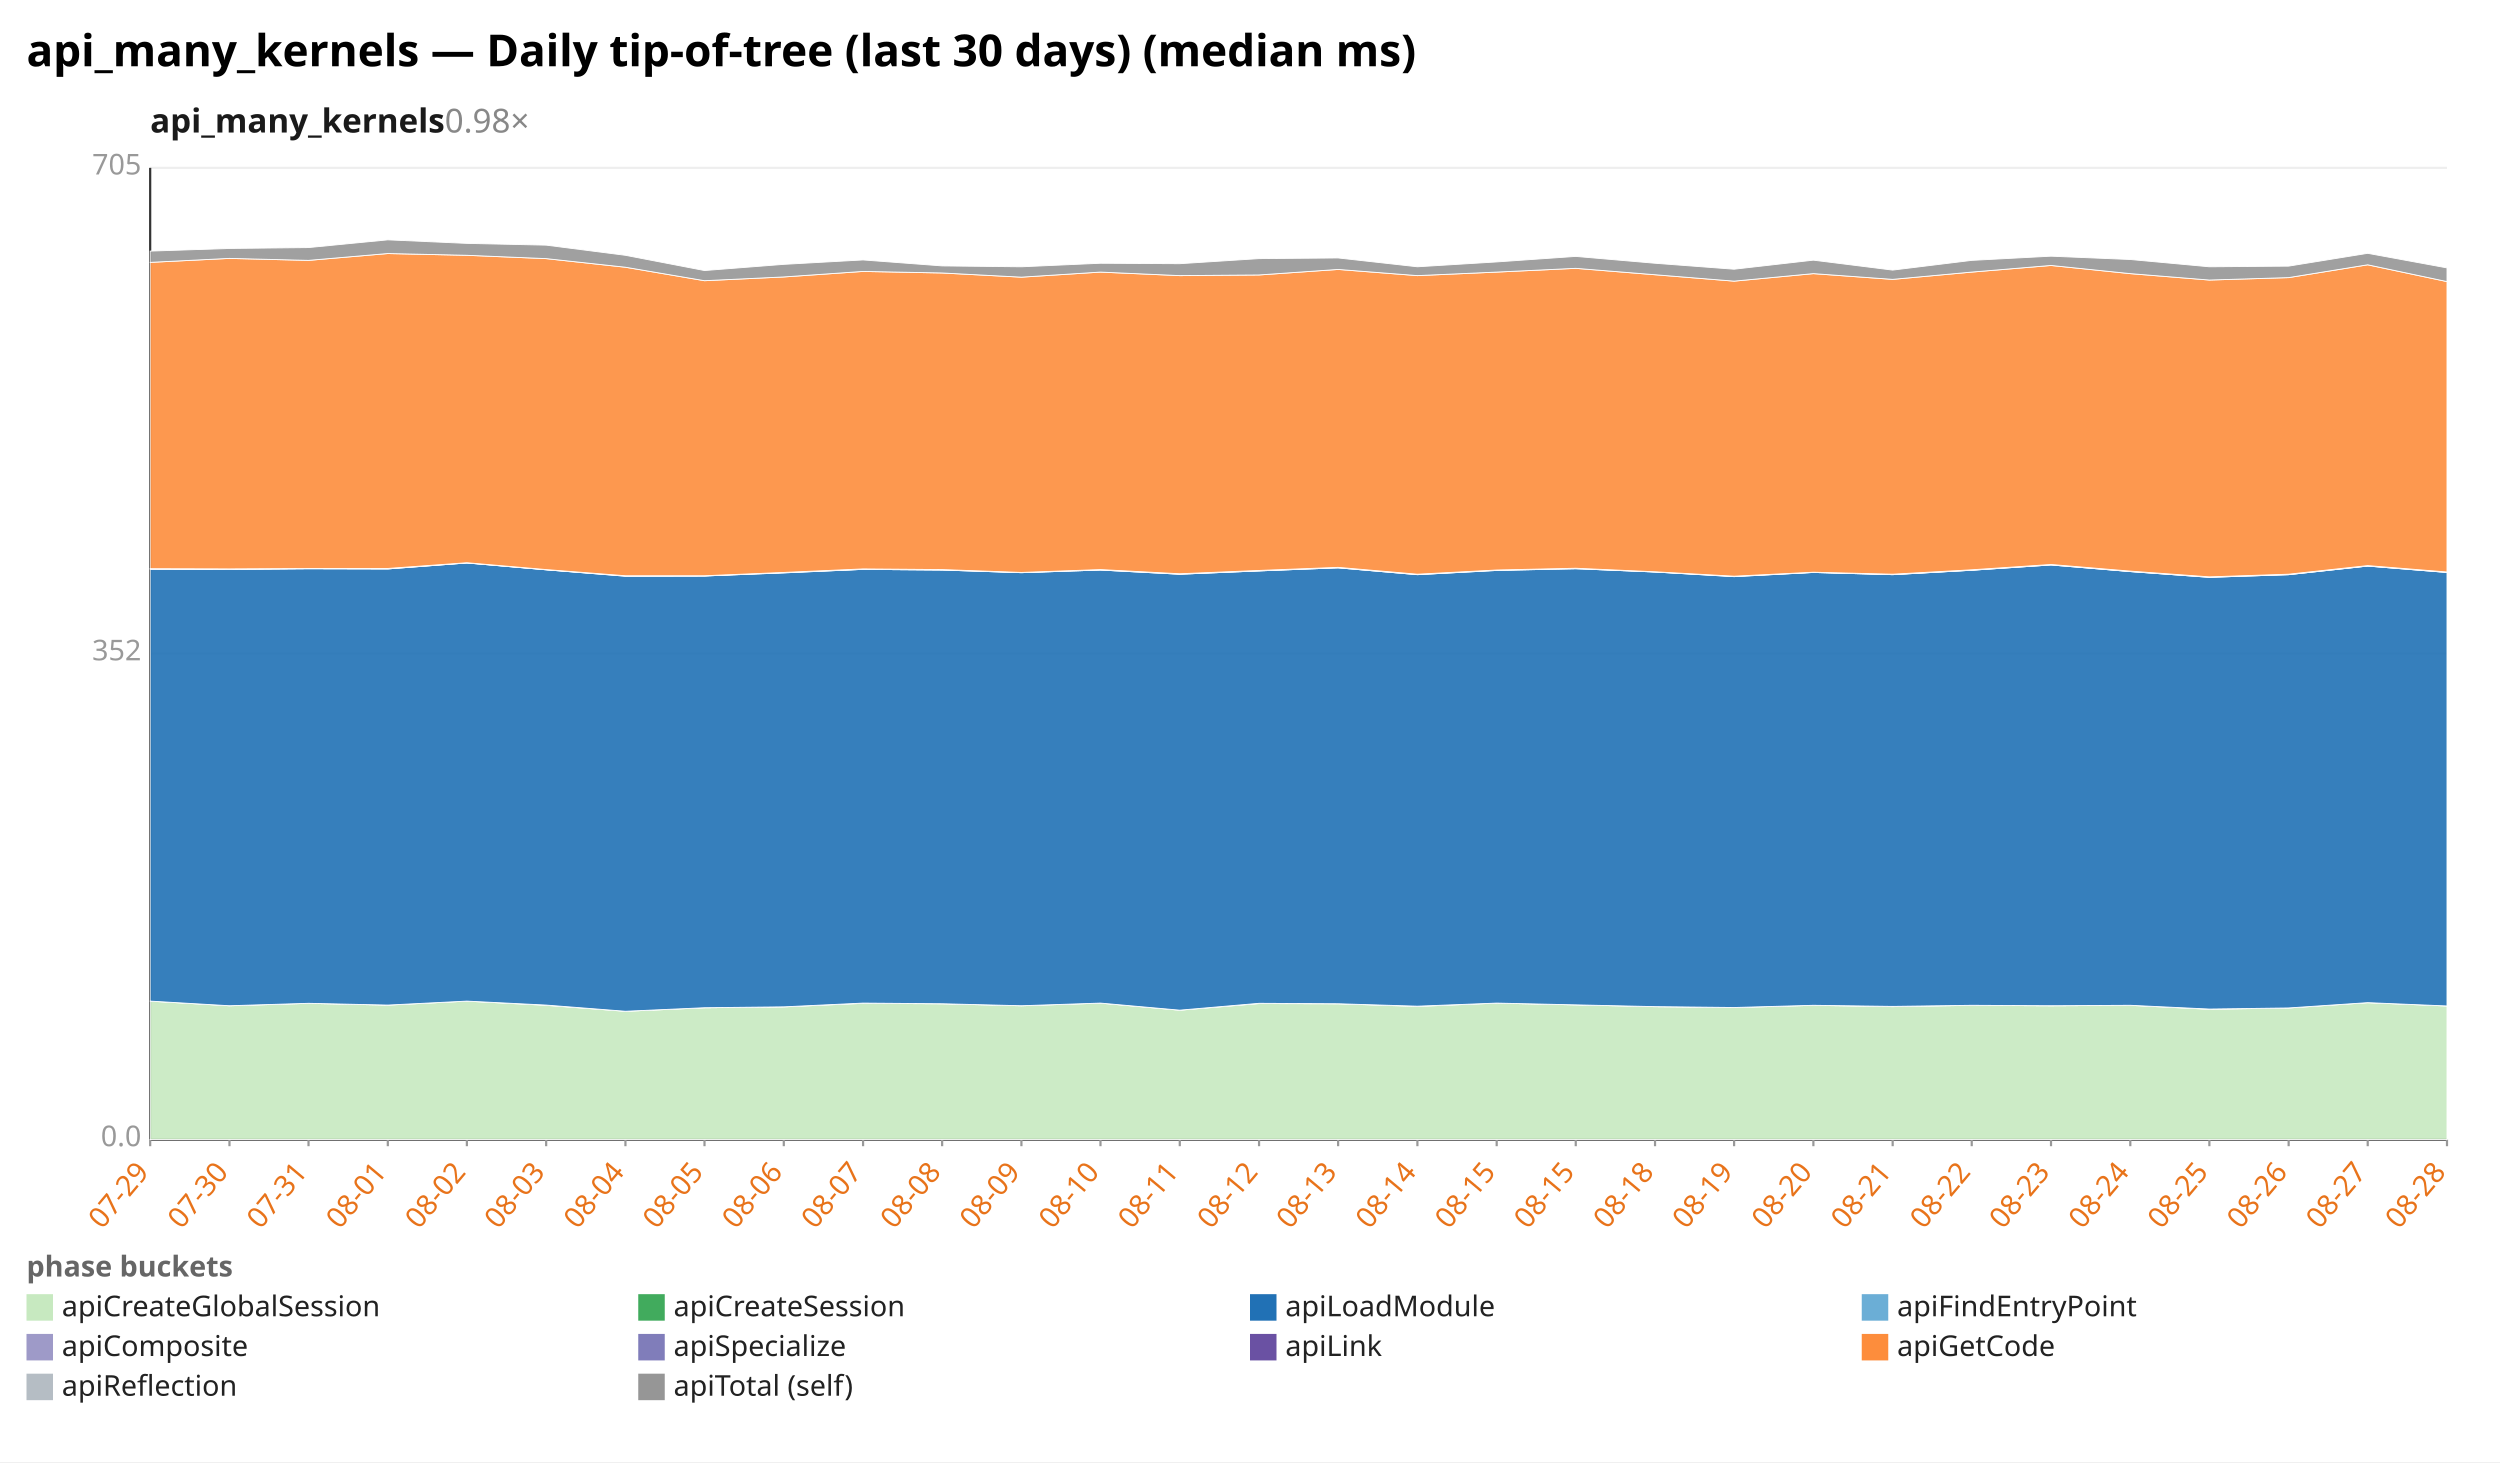
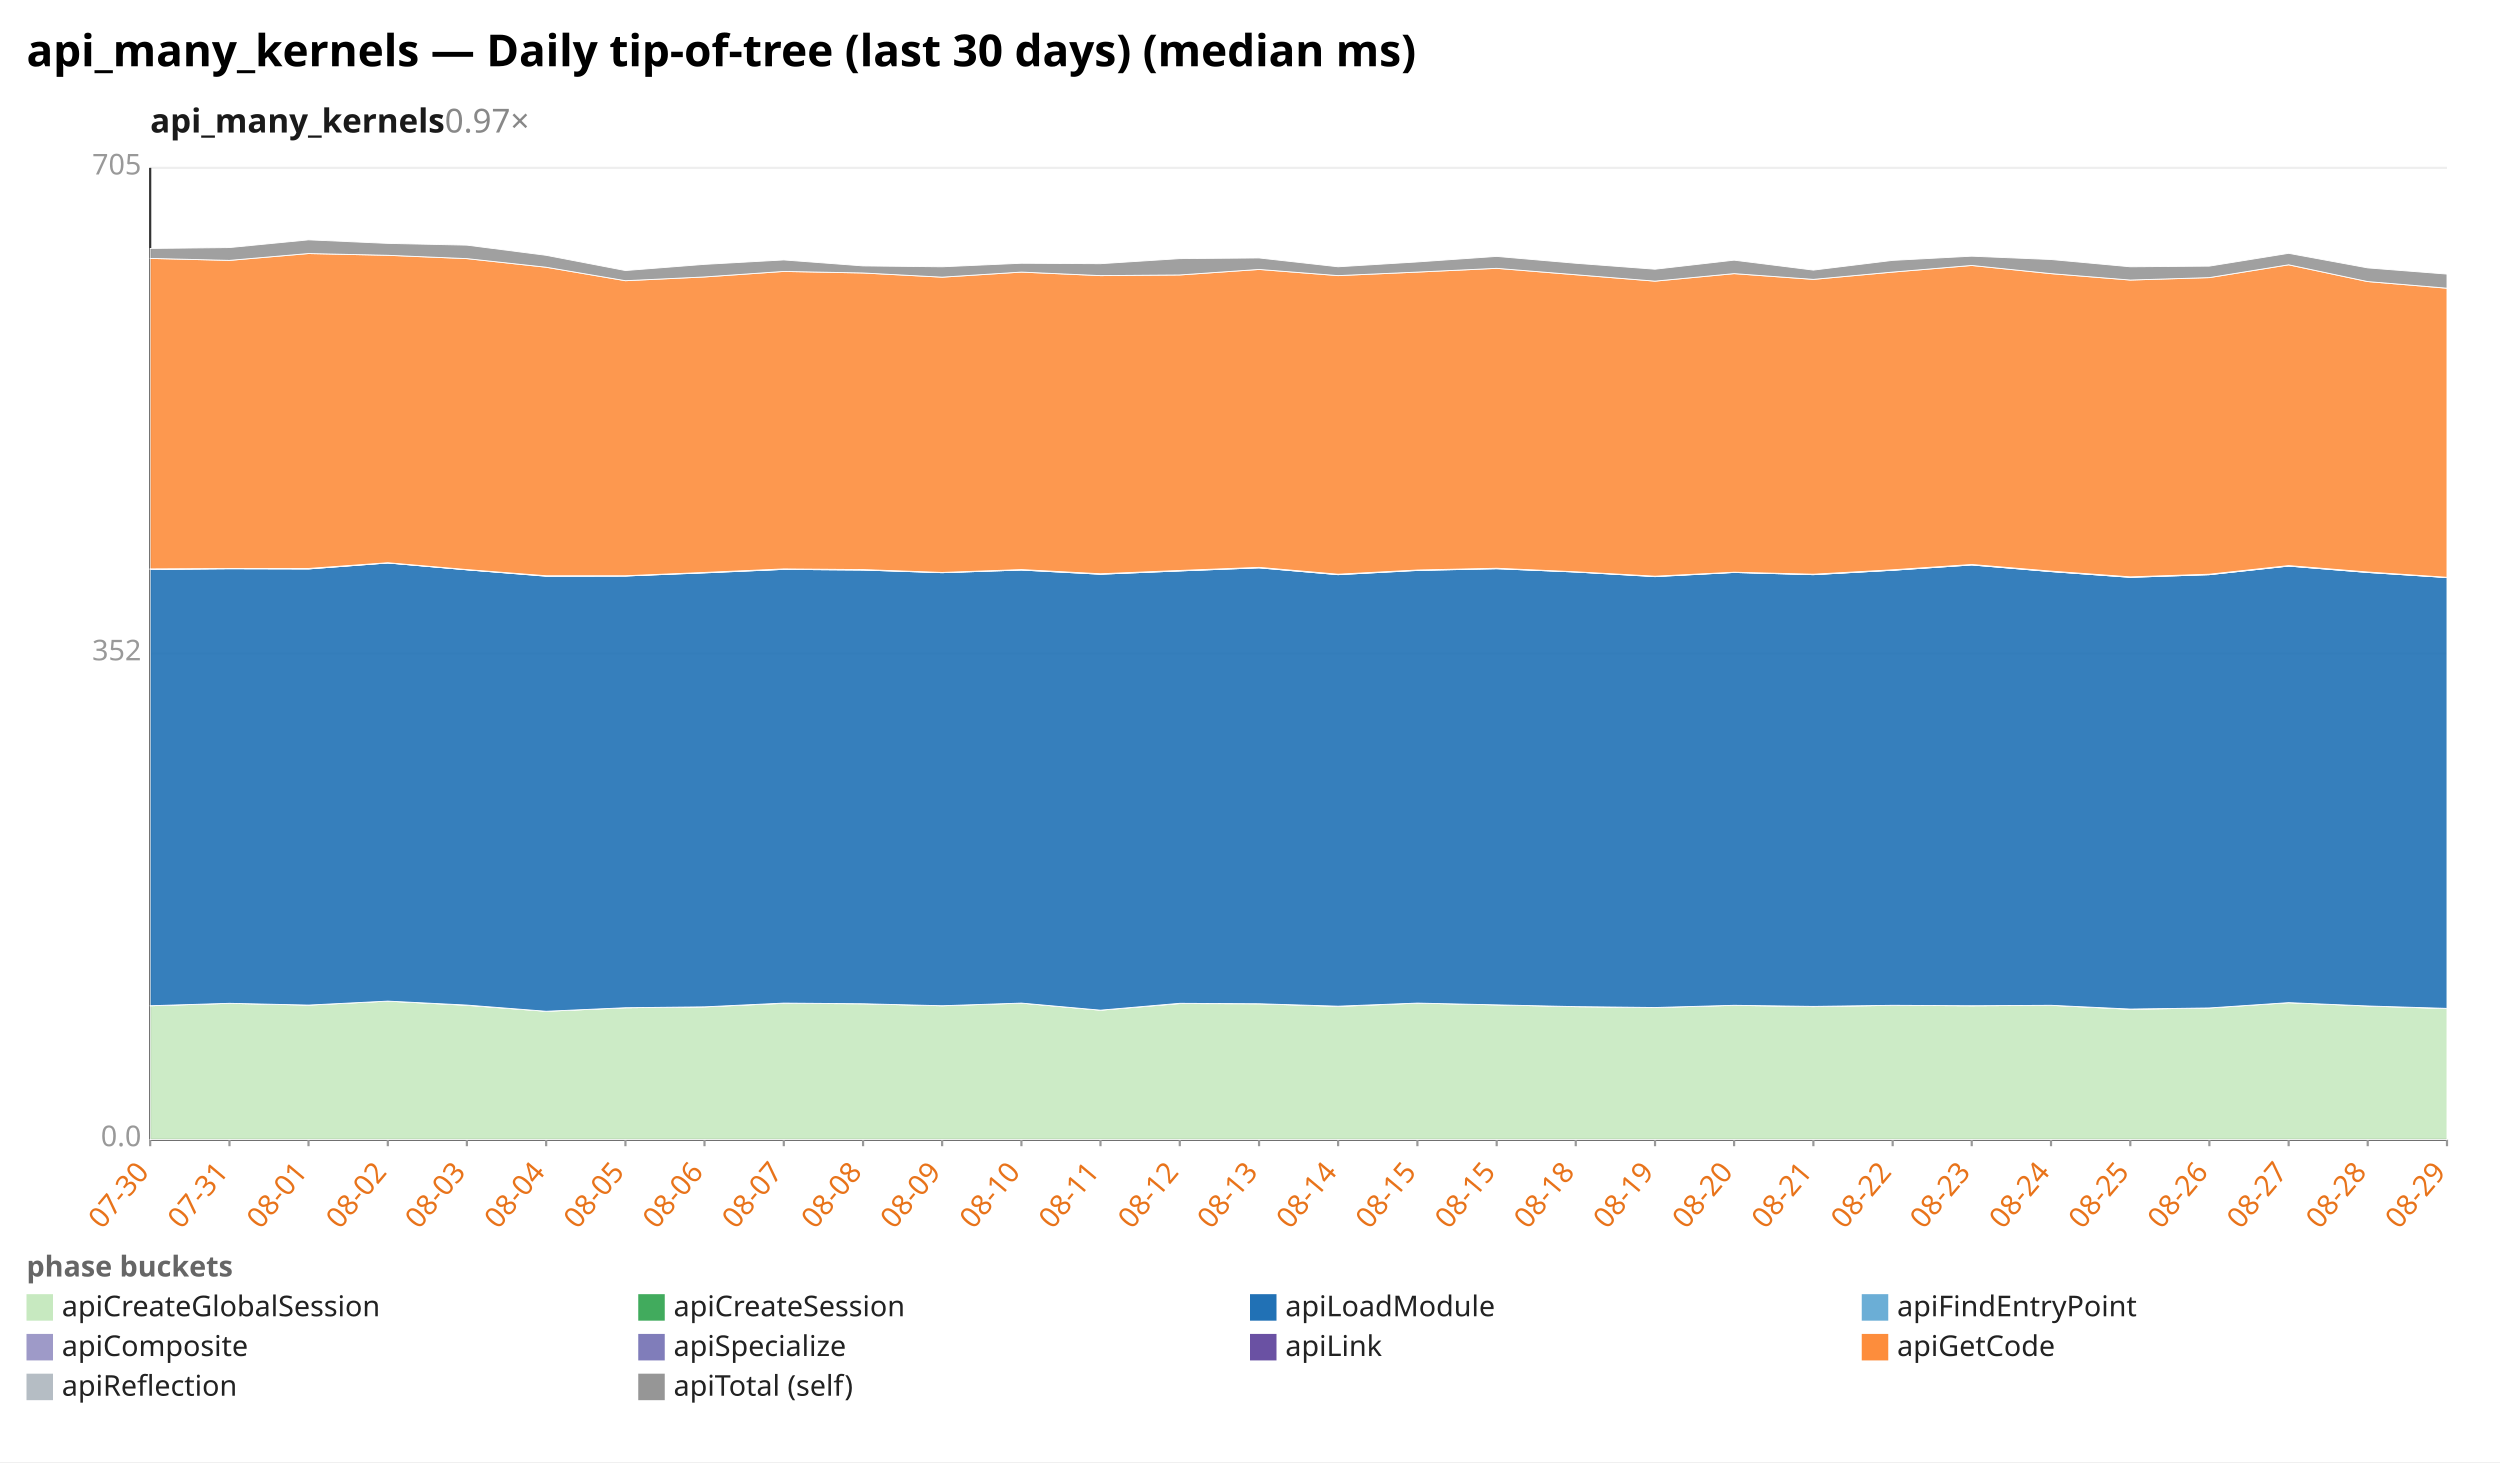
<svg xmlns="http://www.w3.org/2000/svg" width="1132" height="662" viewBox="0 0 1132 662" preserveAspectRatio="xMidYMid meet" font-family="sans-serif" font-size="13">
  <rect width="1132" height="662" fill="white" />
  <text x="12" y="30" font-size="20" font-weight="bold">api_many_kernels — Daily tip-of-tree (last 30 days) (median ms)</text>
-   <text x="68" y="60" font-size="15" font-weight="600" fill="#1a1a1a">api_many_kernels<tspan fill="#888" font-weight="400" text-decoration="none">  0.98×</tspan>
+   <text x="68" y="60" font-size="15" font-weight="600" fill="#1a1a1a">api_many_kernels<tspan fill="#888" font-weight="400" text-decoration="none">  0.97×</tspan>
  </text>
  <line x1="68.0" y1="516.0" x2="1108.0" y2="516.0" stroke="#eee" />
  <text x="64.0" y="519.0" text-anchor="end" fill="#999">0.0</text>
  <line x1="68.0" y1="296.0" x2="1108.0" y2="296.0" stroke="#eee" />
  <text x="64.0" y="299.0" text-anchor="end" fill="#999">352</text>
  <line x1="68.0" y1="76.0" x2="1108.0" y2="76.0" stroke="#eee" />
  <text x="64.0" y="79.0" text-anchor="end" fill="#999">705</text>
  <line x1="68.0" y1="76.0" x2="68.0" y2="516.0" stroke="#333" />
  <line x1="68.0" y1="516.0" x2="1108.0" y2="516.0" stroke="#333" />
  <line x1="68.0" y1="516.0" x2="68.0" y2="519.0" stroke="#999" />
-   <text x="68.0" y="531.0" text-anchor="end" fill="#e8731a" transform="rotate(-50 68.0 531.0)">07-29</text>
+   <text x="68.0" y="531.0" text-anchor="end" fill="#e8731a" transform="rotate(-50 68.0 531.0)">07-30</text>
  <line x1="103.9" y1="516.0" x2="103.9" y2="519.0" stroke="#999" />
-   <text x="103.9" y="531.0" text-anchor="end" fill="#e8731a" transform="rotate(-50 103.9 531.0)">07-30</text>
+   <text x="103.9" y="531.0" text-anchor="end" fill="#e8731a" transform="rotate(-50 103.9 531.0)">07-31</text>
  <line x1="139.7" y1="516.0" x2="139.7" y2="519.0" stroke="#999" />
-   <text x="139.7" y="531.0" text-anchor="end" fill="#e8731a" transform="rotate(-50 139.7 531.0)">07-31</text>
+   <text x="139.7" y="531.0" text-anchor="end" fill="#e8731a" transform="rotate(-50 139.7 531.0)">08-01</text>
  <line x1="175.6" y1="516.0" x2="175.6" y2="519.0" stroke="#999" />
-   <text x="175.6" y="531.0" text-anchor="end" fill="#e8731a" transform="rotate(-50 175.6 531.0)">08-01</text>
+   <text x="175.6" y="531.0" text-anchor="end" fill="#e8731a" transform="rotate(-50 175.6 531.0)">08-02</text>
  <line x1="211.4" y1="516.0" x2="211.4" y2="519.0" stroke="#999" />
-   <text x="211.4" y="531.0" text-anchor="end" fill="#e8731a" transform="rotate(-50 211.4 531.0)">08-02</text>
+   <text x="211.4" y="531.0" text-anchor="end" fill="#e8731a" transform="rotate(-50 211.4 531.0)">08-03</text>
  <line x1="247.3" y1="516.0" x2="247.3" y2="519.0" stroke="#999" />
-   <text x="247.3" y="531.0" text-anchor="end" fill="#e8731a" transform="rotate(-50 247.3 531.0)">08-03</text>
+   <text x="247.3" y="531.0" text-anchor="end" fill="#e8731a" transform="rotate(-50 247.3 531.0)">08-04</text>
  <line x1="283.2" y1="516.0" x2="283.2" y2="519.0" stroke="#999" />
-   <text x="283.2" y="531.0" text-anchor="end" fill="#e8731a" transform="rotate(-50 283.2 531.0)">08-04</text>
+   <text x="283.2" y="531.0" text-anchor="end" fill="#e8731a" transform="rotate(-50 283.2 531.0)">08-05</text>
  <line x1="319.0" y1="516.0" x2="319.0" y2="519.0" stroke="#999" />
-   <text x="319.0" y="531.0" text-anchor="end" fill="#e8731a" transform="rotate(-50 319.0 531.0)">08-05</text>
+   <text x="319.0" y="531.0" text-anchor="end" fill="#e8731a" transform="rotate(-50 319.0 531.0)">08-06</text>
  <line x1="354.9" y1="516.0" x2="354.9" y2="519.0" stroke="#999" />
-   <text x="354.9" y="531.0" text-anchor="end" fill="#e8731a" transform="rotate(-50 354.9 531.0)">08-06</text>
+   <text x="354.9" y="531.0" text-anchor="end" fill="#e8731a" transform="rotate(-50 354.9 531.0)">08-07</text>
  <line x1="390.8" y1="516.0" x2="390.8" y2="519.0" stroke="#999" />
-   <text x="390.8" y="531.0" text-anchor="end" fill="#e8731a" transform="rotate(-50 390.8 531.0)">08-07</text>
+   <text x="390.8" y="531.0" text-anchor="end" fill="#e8731a" transform="rotate(-50 390.8 531.0)">08-08</text>
  <line x1="426.6" y1="516.0" x2="426.6" y2="519.0" stroke="#999" />
-   <text x="426.6" y="531.0" text-anchor="end" fill="#e8731a" transform="rotate(-50 426.6 531.0)">08-08</text>
+   <text x="426.6" y="531.0" text-anchor="end" fill="#e8731a" transform="rotate(-50 426.6 531.0)">08-09</text>
  <line x1="462.5" y1="516.0" x2="462.5" y2="519.0" stroke="#999" />
-   <text x="462.5" y="531.0" text-anchor="end" fill="#e8731a" transform="rotate(-50 462.5 531.0)">08-09</text>
+   <text x="462.5" y="531.0" text-anchor="end" fill="#e8731a" transform="rotate(-50 462.5 531.0)">08-10</text>
  <line x1="498.3" y1="516.0" x2="498.3" y2="519.0" stroke="#999" />
-   <text x="498.3" y="531.0" text-anchor="end" fill="#e8731a" transform="rotate(-50 498.3 531.0)">08-10</text>
+   <text x="498.3" y="531.0" text-anchor="end" fill="#e8731a" transform="rotate(-50 498.3 531.0)">08-11</text>
  <line x1="534.2" y1="516.0" x2="534.2" y2="519.0" stroke="#999" />
-   <text x="534.2" y="531.0" text-anchor="end" fill="#e8731a" transform="rotate(-50 534.2 531.0)">08-11</text>
+   <text x="534.2" y="531.0" text-anchor="end" fill="#e8731a" transform="rotate(-50 534.2 531.0)">08-12</text>
  <line x1="570.1" y1="516.0" x2="570.1" y2="519.0" stroke="#999" />
-   <text x="570.1" y="531.0" text-anchor="end" fill="#e8731a" transform="rotate(-50 570.1 531.0)">08-12</text>
+   <text x="570.1" y="531.0" text-anchor="end" fill="#e8731a" transform="rotate(-50 570.1 531.0)">08-13</text>
  <line x1="605.9" y1="516.0" x2="605.9" y2="519.0" stroke="#999" />
-   <text x="605.9" y="531.0" text-anchor="end" fill="#e8731a" transform="rotate(-50 605.9 531.0)">08-13</text>
+   <text x="605.9" y="531.0" text-anchor="end" fill="#e8731a" transform="rotate(-50 605.9 531.0)">08-14</text>
  <line x1="641.8" y1="516.0" x2="641.8" y2="519.0" stroke="#999" />
-   <text x="641.8" y="531.0" text-anchor="end" fill="#e8731a" transform="rotate(-50 641.8 531.0)">08-14</text>
+   <text x="641.8" y="531.0" text-anchor="end" fill="#e8731a" transform="rotate(-50 641.8 531.0)">08-15</text>
  <line x1="677.7" y1="516.0" x2="677.7" y2="519.0" stroke="#999" />
  <text x="677.7" y="531.0" text-anchor="end" fill="#e8731a" transform="rotate(-50 677.7 531.0)">08-15</text>
  <line x1="713.5" y1="516.0" x2="713.5" y2="519.0" stroke="#999" />
-   <text x="713.5" y="531.0" text-anchor="end" fill="#e8731a" transform="rotate(-50 713.5 531.0)">08-15</text>
+   <text x="713.5" y="531.0" text-anchor="end" fill="#e8731a" transform="rotate(-50 713.5 531.0)">08-18</text>
  <line x1="749.4" y1="516.0" x2="749.4" y2="519.0" stroke="#999" />
-   <text x="749.4" y="531.0" text-anchor="end" fill="#e8731a" transform="rotate(-50 749.4 531.0)">08-18</text>
+   <text x="749.4" y="531.0" text-anchor="end" fill="#e8731a" transform="rotate(-50 749.4 531.0)">08-19</text>
  <line x1="785.2" y1="516.0" x2="785.2" y2="519.0" stroke="#999" />
-   <text x="785.2" y="531.0" text-anchor="end" fill="#e8731a" transform="rotate(-50 785.2 531.0)">08-19</text>
+   <text x="785.2" y="531.0" text-anchor="end" fill="#e8731a" transform="rotate(-50 785.2 531.0)">08-20</text>
  <line x1="821.1" y1="516.0" x2="821.1" y2="519.0" stroke="#999" />
-   <text x="821.1" y="531.0" text-anchor="end" fill="#e8731a" transform="rotate(-50 821.1 531.0)">08-20</text>
+   <text x="821.1" y="531.0" text-anchor="end" fill="#e8731a" transform="rotate(-50 821.1 531.0)">08-21</text>
  <line x1="857.0" y1="516.0" x2="857.0" y2="519.0" stroke="#999" />
-   <text x="857.0" y="531.0" text-anchor="end" fill="#e8731a" transform="rotate(-50 857.0 531.0)">08-21</text>
+   <text x="857.0" y="531.0" text-anchor="end" fill="#e8731a" transform="rotate(-50 857.0 531.0)">08-22</text>
  <line x1="892.8" y1="516.0" x2="892.8" y2="519.0" stroke="#999" />
-   <text x="892.8" y="531.0" text-anchor="end" fill="#e8731a" transform="rotate(-50 892.8 531.0)">08-22</text>
+   <text x="892.8" y="531.0" text-anchor="end" fill="#e8731a" transform="rotate(-50 892.8 531.0)">08-23</text>
  <line x1="928.7" y1="516.0" x2="928.7" y2="519.0" stroke="#999" />
-   <text x="928.7" y="531.0" text-anchor="end" fill="#e8731a" transform="rotate(-50 928.7 531.0)">08-23</text>
+   <text x="928.7" y="531.0" text-anchor="end" fill="#e8731a" transform="rotate(-50 928.7 531.0)">08-24</text>
  <line x1="964.6" y1="516.0" x2="964.6" y2="519.0" stroke="#999" />
-   <text x="964.6" y="531.0" text-anchor="end" fill="#e8731a" transform="rotate(-50 964.6 531.0)">08-24</text>
+   <text x="964.6" y="531.0" text-anchor="end" fill="#e8731a" transform="rotate(-50 964.6 531.0)">08-25</text>
  <line x1="1000.4" y1="516.0" x2="1000.4" y2="519.0" stroke="#999" />
-   <text x="1000.4" y="531.0" text-anchor="end" fill="#e8731a" transform="rotate(-50 1000.4 531.0)">08-25</text>
+   <text x="1000.4" y="531.0" text-anchor="end" fill="#e8731a" transform="rotate(-50 1000.4 531.0)">08-26</text>
  <line x1="1036.3" y1="516.0" x2="1036.3" y2="519.0" stroke="#999" />
-   <text x="1036.3" y="531.0" text-anchor="end" fill="#e8731a" transform="rotate(-50 1036.3 531.0)">08-26</text>
+   <text x="1036.3" y="531.0" text-anchor="end" fill="#e8731a" transform="rotate(-50 1036.3 531.0)">08-27</text>
  <line x1="1072.1" y1="516.0" x2="1072.1" y2="519.0" stroke="#999" />
-   <text x="1072.1" y="531.0" text-anchor="end" fill="#e8731a" transform="rotate(-50 1072.1 531.0)">08-27</text>
+   <text x="1072.1" y="531.0" text-anchor="end" fill="#e8731a" transform="rotate(-50 1072.1 531.0)">08-28</text>
  <line x1="1108.0" y1="516.0" x2="1108.0" y2="519.0" stroke="#999" />
-   <text x="1108.0" y="531.0" text-anchor="end" fill="#e8731a" transform="rotate(-50 1108.0 531.0)">08-28</text>
-   <polygon points="68.0,453.3 103.9,455.4 139.7,454.3 175.6,455.1 211.4,453.3 247.3,455.2 283.2,457.9 319.0,456.3 354.9,455.9 390.8,454.3 426.6,454.5 462.5,455.4 498.3,454.2 534.2,457.4 570.1,454.4 605.9,454.5 641.8,455.7 677.7,454.2 713.5,455.0 749.4,455.8 785.2,456.2 821.1,455.2 857.0,455.8 892.8,455.2 928.7,455.4 964.6,455.2 1000.4,457.0 1036.3,456.4 1072.1,454.0 1108.0,455.5 1108.0,516.0 1072.1,516.0 1036.3,516.0 1000.4,516.0 964.6,516.0 928.7,516.0 892.8,516.0 857.0,516.0 821.1,516.0 785.2,516.0 749.4,516.0 713.5,516.0 677.7,516.0 641.8,516.0 605.9,516.0 570.1,516.0 534.2,516.0 498.3,516.0 462.5,516.0 426.6,516.0 390.8,516.0 354.9,516.0 319.0,516.0 283.2,516.0 247.3,516.0 211.4,516.0 175.6,516.0 139.7,516.0 103.9,516.0 68.0,516.0" fill="#c7e9c0" fill-opacity="0.9" stroke="#fff" stroke-width="0.4" />
-   <polygon points="68.0,453.3 103.9,455.4 139.7,454.3 175.6,455.1 211.4,453.3 247.3,455.1 283.2,457.9 319.0,456.3 354.9,455.9 390.8,454.2 426.6,454.5 462.5,455.4 498.3,454.2 534.2,457.4 570.1,454.3 605.9,454.5 641.8,455.6 677.7,454.2 713.5,455.0 749.4,455.8 785.2,456.2 821.1,455.2 857.0,455.7 892.8,455.2 928.7,455.4 964.6,455.2 1000.4,456.9 1036.3,456.4 1072.1,454.0 1108.0,455.5 1108.0,455.5 1072.1,454.0 1036.3,456.4 1000.4,457.0 964.6,455.2 928.7,455.4 892.8,455.2 857.0,455.8 821.1,455.2 785.2,456.2 749.4,455.8 713.5,455.0 677.7,454.2 641.8,455.7 605.9,454.5 570.1,454.4 534.2,457.4 498.3,454.2 462.5,455.4 426.6,454.5 390.8,454.3 354.9,455.9 319.0,456.3 283.2,457.9 247.3,455.2 211.4,453.3 175.6,455.1 139.7,454.3 103.9,455.4 68.0,453.3" fill="#41ab5d" fill-opacity="0.9" stroke="#fff" stroke-width="0.4" />
-   <polygon points="68.0,257.7 103.9,257.8 139.7,257.5 175.6,257.6 211.4,254.9 247.3,258.0 283.2,260.9 319.0,260.8 354.9,259.4 390.8,257.8 426.6,258.1 462.5,259.3 498.3,258.1 534.2,260.0 570.1,258.5 605.9,257.1 641.8,260.2 677.7,258.3 713.5,257.5 749.4,259.0 785.2,261.1 821.1,259.2 857.0,260.2 892.8,258.2 928.7,255.8 964.6,258.8 1000.4,261.4 1036.3,260.2 1072.1,256.3 1108.0,259.2 1108.0,455.5 1072.1,454.0 1036.3,456.4 1000.4,456.9 964.6,455.2 928.7,455.4 892.8,455.2 857.0,455.7 821.1,455.2 785.2,456.2 749.4,455.8 713.5,455.0 677.7,454.2 641.8,455.6 605.9,454.5 570.1,454.3 534.2,457.4 498.3,454.2 462.5,455.4 426.6,454.5 390.8,454.2 354.9,455.9 319.0,456.3 283.2,457.9 247.3,455.1 211.4,453.3 175.6,455.1 139.7,454.3 103.9,455.4 68.0,453.3" fill="#2171b5" fill-opacity="0.9" stroke="#fff" stroke-width="0.4" />
-   <polygon points="68.0,257.7 103.9,257.8 139.7,257.5 175.6,257.6 211.4,254.9 247.3,258.0 283.2,260.8 319.0,260.8 354.9,259.3 390.8,257.8 426.6,258.1 462.5,259.3 498.3,258.1 534.2,260.0 570.1,258.5 605.9,257.1 641.8,260.2 677.7,258.2 713.5,257.5 749.4,259.0 785.2,261.0 821.1,259.2 857.0,260.2 892.8,258.2 928.7,255.8 964.6,258.8 1000.4,261.4 1036.3,260.2 1072.1,256.3 1108.0,259.2 1108.0,259.2 1072.1,256.3 1036.3,260.2 1000.4,261.4 964.6,258.8 928.7,255.8 892.8,258.2 857.0,260.2 821.1,259.2 785.2,261.1 749.4,259.0 713.5,257.5 677.7,258.3 641.8,260.2 605.9,257.1 570.1,258.5 534.2,260.0 498.3,258.1 462.5,259.3 426.6,258.1 390.8,257.8 354.9,259.4 319.0,260.8 283.2,260.9 247.3,258.0 211.4,254.9 175.6,257.6 139.7,257.5 103.9,257.8 68.0,257.7" fill="#6baed6" fill-opacity="0.9" stroke="#fff" stroke-width="0.4" />
-   <polygon points="68.0,257.5 103.9,257.7 139.7,257.4 175.6,257.4 211.4,254.8 247.3,257.9 283.2,260.7 319.0,260.7 354.9,259.2 390.8,257.7 426.6,257.9 462.5,259.2 498.3,257.9 534.2,259.8 570.1,258.4 605.9,256.9 641.8,260.0 677.7,258.1 713.5,257.3 749.4,258.9 785.2,260.9 821.1,259.1 857.0,260.1 892.8,258.1 928.7,255.6 964.6,258.7 1000.4,261.2 1036.3,260.0 1072.1,256.2 1108.0,259.0 1108.0,259.2 1072.1,256.3 1036.3,260.2 1000.4,261.4 964.6,258.8 928.7,255.8 892.8,258.2 857.0,260.2 821.1,259.2 785.2,261.0 749.4,259.0 713.5,257.5 677.7,258.2 641.8,260.2 605.9,257.1 570.1,258.5 534.2,260.0 498.3,258.1 462.5,259.3 426.6,258.1 390.8,257.8 354.9,259.3 319.0,260.8 283.2,260.8 247.3,258.0 211.4,254.9 175.6,257.6 139.7,257.5 103.9,257.8 68.0,257.7" fill="#9e9ac8" fill-opacity="0.9" stroke="#fff" stroke-width="0.4" />
-   <polygon points="68.0,257.5 103.9,257.6 139.7,257.4 175.6,257.4 211.4,254.8 247.3,257.9 283.2,260.7 319.0,260.7 354.9,259.2 390.8,257.6 426.6,257.9 462.5,259.2 498.3,257.9 534.2,259.8 570.1,258.3 605.9,256.9 641.8,260.0 677.7,258.1 713.5,257.3 749.4,258.9 785.2,260.9 821.1,259.1 857.0,260.0 892.8,258.0 928.7,255.6 964.6,258.6 1000.4,261.2 1036.3,260.0 1072.1,256.1 1108.0,259.0 1108.0,259.0 1072.1,256.2 1036.3,260.0 1000.4,261.2 964.6,258.7 928.7,255.6 892.8,258.1 857.0,260.1 821.1,259.1 785.2,260.9 749.4,258.9 713.5,257.3 677.7,258.1 641.8,260.0 605.9,256.9 570.1,258.4 534.2,259.8 498.3,257.9 462.5,259.2 426.6,257.9 390.8,257.7 354.9,259.2 319.0,260.7 283.2,260.7 247.3,257.9 211.4,254.8 175.6,257.4 139.7,257.4 103.9,257.7 68.0,257.5" fill="#6a51a3" fill-opacity="0.9" stroke="#fff" stroke-width="0.4" />
-   <polygon points="68.0,118.8 103.9,117.0 139.7,117.9 175.6,114.8 211.4,115.6 247.3,117.1 283.2,121.0 319.0,127.1 354.9,125.4 390.8,122.9 426.6,123.6 462.5,125.5 498.3,123.2 534.2,124.8 570.1,124.5 605.9,122.0 641.8,124.8 677.7,123.2 713.5,121.5 749.4,124.4 785.2,127.3 821.1,123.9 857.0,126.5 892.8,123.2 928.7,120.2 964.6,123.9 1000.4,126.8 1036.3,125.7 1072.1,119.9 1108.0,127.5 1108.0,259.0 1072.1,256.1 1036.3,260.0 1000.4,261.2 964.6,258.6 928.7,255.6 892.8,258.0 857.0,260.0 821.1,259.1 785.2,260.9 749.4,258.9 713.5,257.3 677.7,258.1 641.8,260.0 605.9,256.9 570.1,258.3 534.2,259.8 498.3,257.9 462.5,259.2 426.6,257.9 390.8,257.6 354.9,259.2 319.0,260.7 283.2,260.7 247.3,257.9 211.4,254.8 175.6,257.4 139.7,257.4 103.9,257.6 68.0,257.5" fill="#fd8d3c" fill-opacity="0.9" stroke="#fff" stroke-width="0.4" />
-   <polygon points="68.0,113.7 103.9,112.5 139.7,112.1 175.6,108.6 211.4,110.2 247.3,111.0 283.2,115.6 319.0,122.5 354.9,119.7 390.8,117.7 426.6,120.4 462.5,120.8 498.3,119.2 534.2,119.4 570.1,117.1 605.9,116.8 641.8,120.8 677.7,118.6 713.5,116.1 749.4,119.2 785.2,121.9 821.1,117.8 857.0,122.3 892.8,117.9 928.7,116.0 964.6,117.5 1000.4,120.8 1036.3,120.5 1072.1,114.7 1108.0,121.3 1108.0,127.5 1072.1,119.9 1036.3,125.7 1000.4,126.8 964.6,123.9 928.7,120.2 892.8,123.2 857.0,126.5 821.1,123.9 785.2,127.3 749.4,124.4 713.5,121.5 677.7,123.2 641.8,124.8 605.9,122.0 570.1,124.5 534.2,124.8 498.3,123.2 462.5,125.5 426.6,123.6 390.8,122.9 354.9,125.4 319.0,127.1 283.2,121.0 247.3,117.1 211.4,115.6 175.6,114.8 139.7,117.9 103.9,117.0 68.0,118.8" fill="#969696" fill-opacity="0.9" stroke="#fff" stroke-width="0.4" />
+   <text x="1108.0" y="531.0" text-anchor="end" fill="#e8731a" transform="rotate(-50 1108.0 531.0)">08-29</text>
+   <polygon points="68.0,455.4 103.9,454.3 139.7,455.1 175.6,453.3 211.4,455.2 247.3,457.9 283.2,456.3 319.0,455.9 354.9,454.3 390.8,454.5 426.6,455.4 462.5,454.2 498.3,457.4 534.2,454.4 570.1,454.5 605.9,455.7 641.8,454.2 677.7,455.0 713.5,455.8 749.4,456.2 785.2,455.2 821.1,455.8 857.0,455.2 892.8,455.4 928.7,455.2 964.6,457.0 1000.4,456.4 1036.3,454.0 1072.1,455.5 1108.0,456.7 1108.0,516.0 1072.1,516.0 1036.3,516.0 1000.4,516.0 964.6,516.0 928.7,516.0 892.8,516.0 857.0,516.0 821.1,516.0 785.2,516.0 749.4,516.0 713.5,516.0 677.7,516.0 641.8,516.0 605.9,516.0 570.1,516.0 534.2,516.0 498.3,516.0 462.5,516.0 426.6,516.0 390.8,516.0 354.9,516.0 319.0,516.0 283.2,516.0 247.3,516.0 211.4,516.0 175.6,516.0 139.7,516.0 103.9,516.0 68.0,516.0" fill="#c7e9c0" fill-opacity="0.9" stroke="#fff" stroke-width="0.4" />
+   <polygon points="68.0,455.4 103.9,454.3 139.7,455.1 175.6,453.3 211.4,455.1 247.3,457.9 283.2,456.3 319.0,455.9 354.9,454.2 390.8,454.5 426.6,455.4 462.5,454.2 498.3,457.4 534.2,454.3 570.1,454.5 605.9,455.6 641.8,454.2 677.7,455.0 713.5,455.8 749.4,456.2 785.2,455.2 821.1,455.7 857.0,455.2 892.8,455.4 928.7,455.2 964.6,456.9 1000.4,456.4 1036.3,454.0 1072.1,455.5 1108.0,456.6 1108.0,456.7 1072.1,455.5 1036.3,454.0 1000.4,456.4 964.6,457.0 928.7,455.2 892.8,455.4 857.0,455.2 821.1,455.8 785.2,455.2 749.4,456.2 713.5,455.8 677.7,455.0 641.8,454.2 605.9,455.7 570.1,454.5 534.2,454.4 498.3,457.4 462.5,454.2 426.6,455.4 390.8,454.5 354.9,454.3 319.0,455.9 283.2,456.3 247.3,457.9 211.4,455.2 175.6,453.3 139.7,455.1 103.9,454.3 68.0,455.4" fill="#41ab5d" fill-opacity="0.9" stroke="#fff" stroke-width="0.4" />
+   <polygon points="68.0,257.8 103.9,257.5 139.7,257.6 175.6,254.9 211.4,258.0 247.3,260.9 283.2,260.8 319.0,259.4 354.9,257.8 390.8,258.1 426.6,259.3 462.5,258.1 498.3,260.0 534.2,258.5 570.1,257.1 605.9,260.2 641.8,258.3 677.7,257.5 713.5,259.0 749.4,261.1 785.2,259.2 821.1,260.2 857.0,258.2 892.8,255.8 928.7,258.8 964.6,261.4 1000.4,260.2 1036.3,256.3 1072.1,259.2 1108.0,261.5 1108.0,456.6 1072.1,455.5 1036.3,454.0 1000.4,456.4 964.6,456.9 928.7,455.2 892.8,455.4 857.0,455.2 821.1,455.7 785.2,455.2 749.4,456.2 713.5,455.8 677.7,455.0 641.8,454.2 605.9,455.6 570.1,454.5 534.2,454.3 498.3,457.4 462.5,454.2 426.6,455.4 390.8,454.5 354.9,454.2 319.0,455.9 283.2,456.3 247.3,457.9 211.4,455.1 175.6,453.3 139.7,455.1 103.9,454.3 68.0,455.4" fill="#2171b5" fill-opacity="0.9" stroke="#fff" stroke-width="0.4" />
+   <polygon points="68.0,257.8 103.9,257.5 139.7,257.6 175.6,254.9 211.4,258.0 247.3,260.8 283.2,260.8 319.0,259.3 354.9,257.8 390.8,258.1 426.6,259.3 462.5,258.1 498.3,260.0 534.2,258.5 570.1,257.1 605.9,260.2 641.8,258.2 677.7,257.5 713.5,259.0 749.4,261.0 785.2,259.2 821.1,260.2 857.0,258.2 892.8,255.8 928.7,258.8 964.6,261.4 1000.4,260.2 1036.3,256.3 1072.1,259.2 1108.0,261.5 1108.0,261.5 1072.1,259.2 1036.3,256.3 1000.4,260.2 964.6,261.4 928.7,258.8 892.8,255.8 857.0,258.2 821.1,260.2 785.2,259.2 749.4,261.1 713.5,259.0 677.7,257.5 641.8,258.3 605.9,260.2 570.1,257.1 534.2,258.5 498.3,260.0 462.5,258.1 426.6,259.3 390.8,258.1 354.9,257.8 319.0,259.4 283.2,260.8 247.3,260.9 211.4,258.0 175.6,254.9 139.7,257.6 103.9,257.5 68.0,257.8" fill="#6baed6" fill-opacity="0.9" stroke="#fff" stroke-width="0.4" />
+   <polygon points="68.0,257.7 103.9,257.4 139.7,257.4 175.6,254.8 211.4,257.9 247.3,260.7 283.2,260.7 319.0,259.2 354.9,257.7 390.8,257.9 426.6,259.2 462.5,257.9 498.3,259.8 534.2,258.4 570.1,256.9 605.9,260.0 641.8,258.1 677.7,257.3 713.5,258.9 749.4,260.9 785.2,259.1 821.1,260.1 857.0,258.1 892.8,255.6 928.7,258.7 964.6,261.2 1000.4,260.0 1036.3,256.2 1072.1,259.0 1108.0,261.4 1108.0,261.5 1072.1,259.2 1036.3,256.3 1000.4,260.2 964.6,261.4 928.7,258.8 892.8,255.8 857.0,258.2 821.1,260.2 785.2,259.2 749.4,261.0 713.5,259.0 677.7,257.5 641.8,258.2 605.9,260.2 570.1,257.1 534.2,258.5 498.3,260.0 462.5,258.1 426.6,259.3 390.8,258.1 354.9,257.8 319.0,259.3 283.2,260.8 247.3,260.8 211.4,258.0 175.6,254.9 139.7,257.6 103.9,257.5 68.0,257.8" fill="#9e9ac8" fill-opacity="0.9" stroke="#fff" stroke-width="0.4" />
+   <polygon points="68.0,257.6 103.9,257.4 139.7,257.4 175.6,254.8 211.4,257.9 247.3,260.7 283.2,260.7 319.0,259.2 354.9,257.6 390.8,257.9 426.6,259.2 462.5,257.9 498.3,259.8 534.2,258.3 570.1,256.9 605.9,260.0 641.8,258.1 677.7,257.3 713.5,258.9 749.4,260.9 785.2,259.1 821.1,260.0 857.0,258.0 892.8,255.6 928.7,258.6 964.6,261.2 1000.4,260.0 1036.3,256.1 1072.1,259.0 1108.0,261.4 1108.0,261.4 1072.1,259.0 1036.3,256.2 1000.4,260.0 964.6,261.2 928.7,258.7 892.8,255.6 857.0,258.1 821.1,260.1 785.2,259.1 749.4,260.9 713.5,258.9 677.7,257.3 641.8,258.1 605.9,260.0 570.1,256.9 534.2,258.4 498.3,259.8 462.5,257.9 426.6,259.2 390.8,257.9 354.9,257.7 319.0,259.2 283.2,260.7 247.3,260.7 211.4,257.9 175.6,254.8 139.7,257.4 103.9,257.4 68.0,257.7" fill="#6a51a3" fill-opacity="0.9" stroke="#fff" stroke-width="0.4" />
+   <polygon points="68.0,117.0 103.9,117.9 139.7,114.8 175.6,115.6 211.4,117.1 247.3,121.0 283.2,127.1 319.0,125.4 354.9,122.9 390.8,123.6 426.6,125.5 462.5,123.2 498.3,124.8 534.2,124.5 570.1,122.0 605.9,124.8 641.8,123.2 677.7,121.5 713.5,124.4 749.4,127.3 785.2,123.9 821.1,126.5 857.0,123.2 892.8,120.2 928.7,123.9 964.6,126.8 1000.4,125.7 1036.3,119.9 1072.1,127.5 1108.0,130.5 1108.0,261.4 1072.1,259.0 1036.3,256.1 1000.4,260.0 964.6,261.2 928.7,258.6 892.8,255.6 857.0,258.0 821.1,260.0 785.2,259.1 749.4,260.9 713.5,258.9 677.7,257.3 641.8,258.1 605.9,260.0 570.1,256.9 534.2,258.3 498.3,259.8 462.5,257.9 426.6,259.2 390.8,257.9 354.9,257.6 319.0,259.2 283.2,260.7 247.3,260.7 211.4,257.9 175.6,254.8 139.7,257.4 103.9,257.4 68.0,257.6" fill="#fd8d3c" fill-opacity="0.9" stroke="#fff" stroke-width="0.4" />
+   <polygon points="68.0,112.5 103.9,112.1 139.7,108.6 175.6,110.2 211.4,111.0 247.3,115.6 283.2,122.5 319.0,119.7 354.9,117.7 390.8,120.4 426.6,120.8 462.5,119.2 498.3,119.4 534.2,117.1 570.1,116.8 605.9,120.8 641.8,118.6 677.7,116.1 713.5,119.2 749.4,121.9 785.2,117.8 821.1,122.3 857.0,117.9 892.8,116.0 928.7,117.5 964.6,120.8 1000.4,120.5 1036.3,114.7 1072.1,121.3 1108.0,124.1 1108.0,130.5 1072.1,127.5 1036.3,119.9 1000.4,125.7 964.6,126.8 928.7,123.9 892.8,120.2 857.0,123.2 821.1,126.5 785.2,123.9 749.4,127.3 713.5,124.4 677.7,121.5 641.8,123.2 605.9,124.8 570.1,122.0 534.2,124.5 498.3,124.8 462.5,123.2 426.6,125.5 390.8,123.6 354.9,122.9 319.0,125.4 283.2,127.1 247.3,121.0 211.4,117.1 175.6,115.6 139.7,114.8 103.9,117.9 68.0,117.0" fill="#969696" fill-opacity="0.9" stroke="#fff" stroke-width="0.4" />
  <text x="12" y="578" fill="#666" font-weight="600">phase buckets</text>
  <rect x="12" y="586" width="12" height="12" fill="#c7e9c0" />
  <text x="28" y="596" fill="#222">apiCreateGlobalSession</text>
  <rect x="289" y="586" width="12" height="12" fill="#41ab5d" />
  <text x="305" y="596" fill="#222">apiCreateSession</text>
  <rect x="566" y="586" width="12" height="12" fill="#2171b5" />
  <text x="582" y="596" fill="#222">apiLoadModule</text>
  <rect x="843" y="586" width="12" height="12" fill="#6baed6" />
  <text x="859" y="596" fill="#222">apiFindEntryPoint</text>
  <rect x="12" y="604" width="12" height="12" fill="#9e9ac8" />
  <text x="28" y="614" fill="#222">apiComposite</text>
  <rect x="289" y="604" width="12" height="12" fill="#807dba" />
  <text x="305" y="614" fill="#222">apiSpecialize</text>
  <rect x="566" y="604" width="12" height="12" fill="#6a51a3" />
  <text x="582" y="614" fill="#222">apiLink</text>
  <rect x="843" y="604" width="12" height="12" fill="#fd8d3c" />
  <text x="859" y="614" fill="#222">apiGetCode</text>
  <rect x="12" y="622" width="12" height="12" fill="#b5bdc4" />
  <text x="28" y="632" fill="#222">apiReflection</text>
  <rect x="289" y="622" width="12" height="12" fill="#969696" />
  <text x="305" y="632" fill="#222">apiTotal (self)</text>
</svg>
